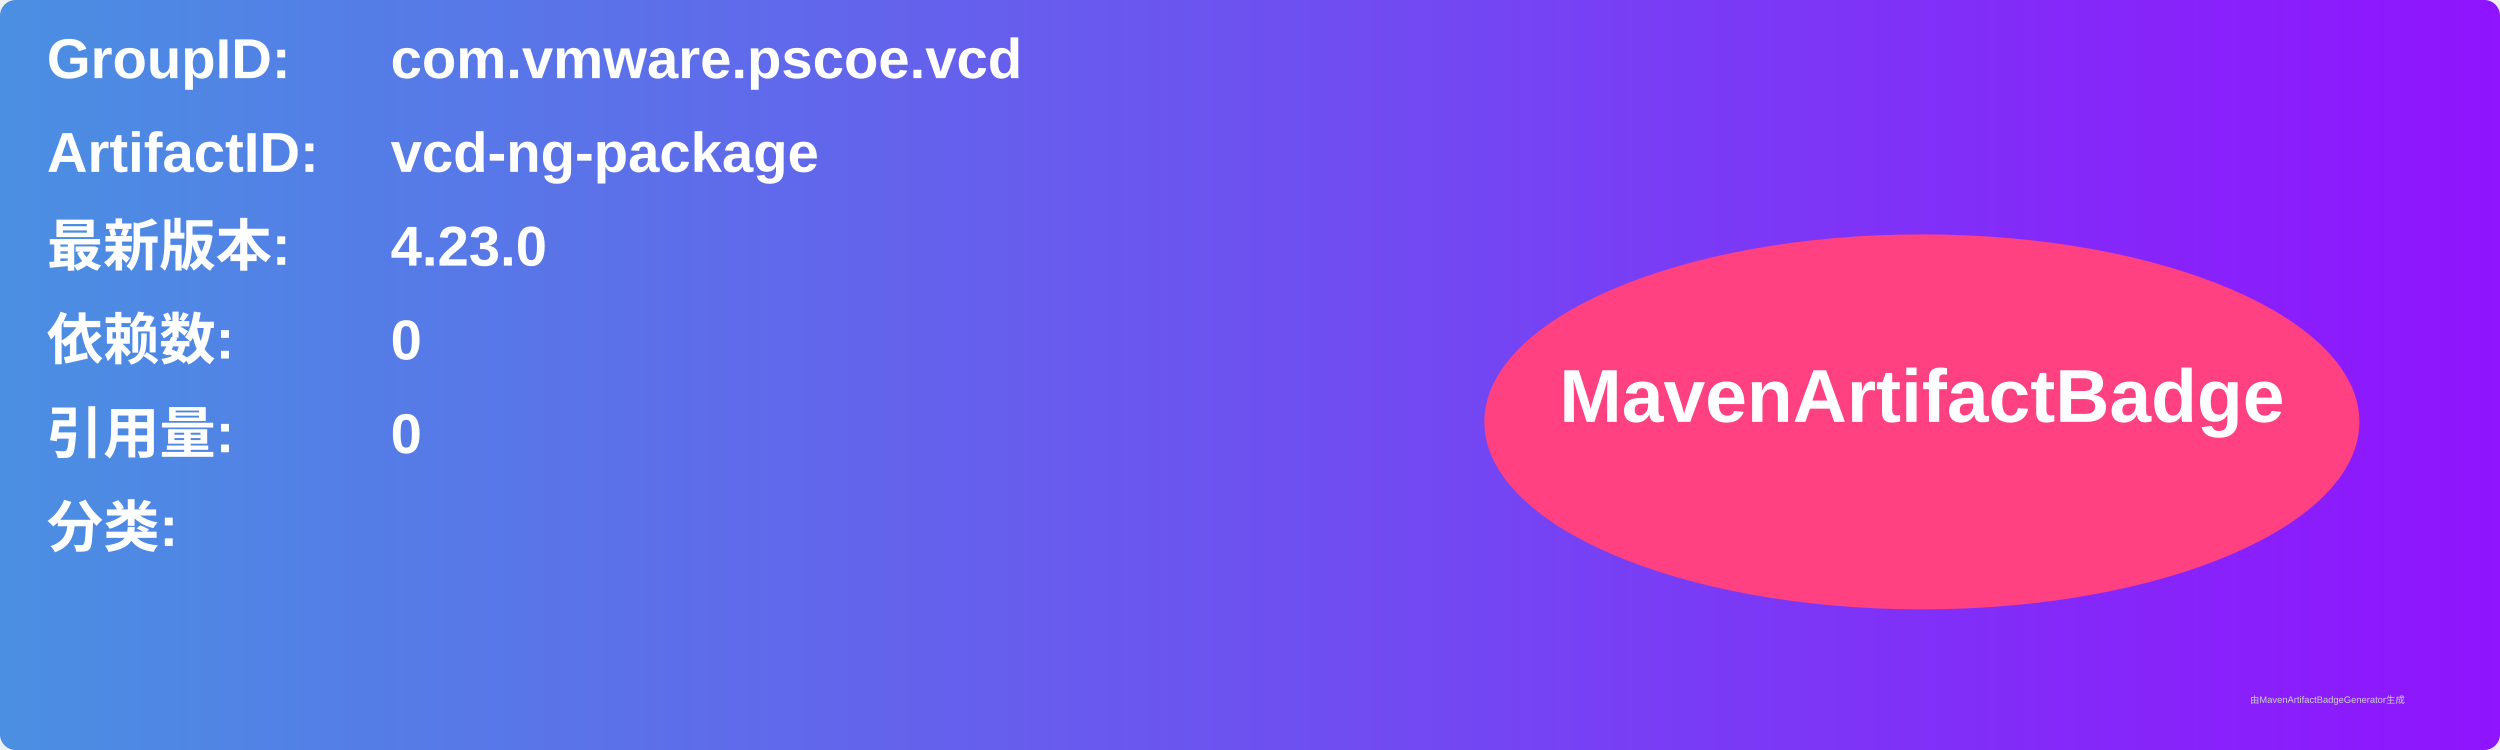
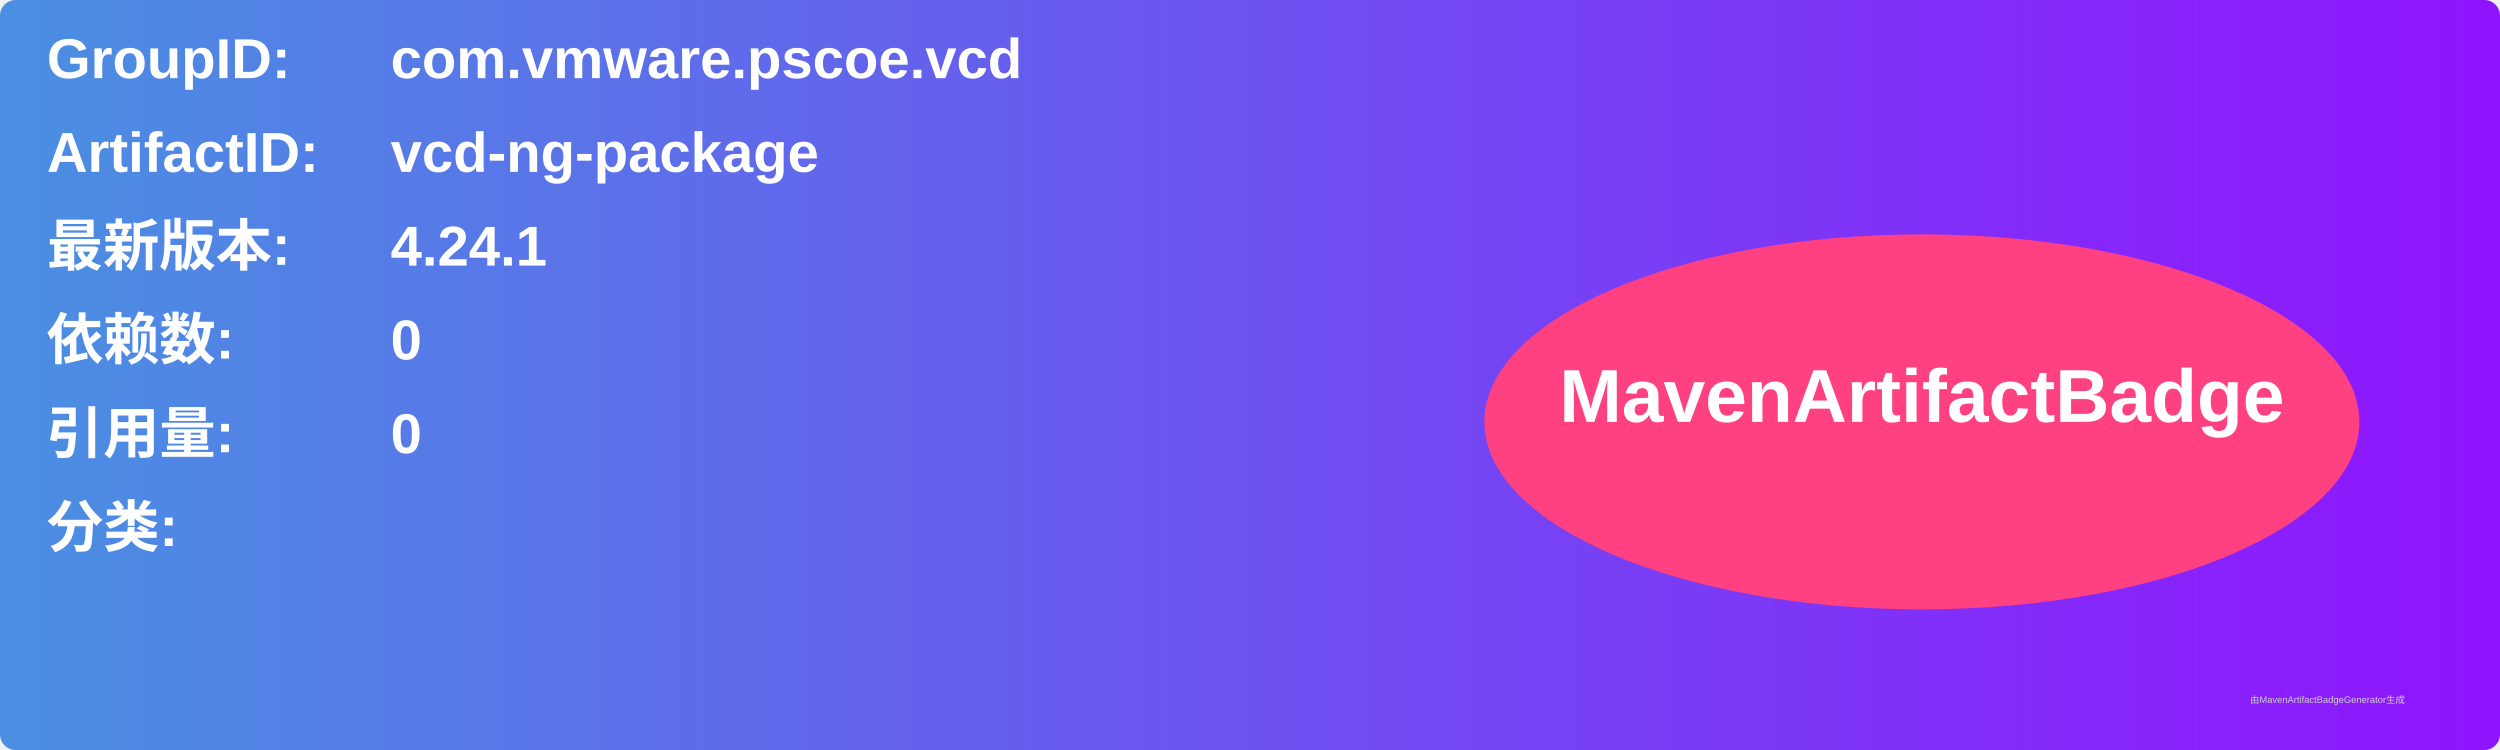
<svg xmlns="http://www.w3.org/2000/svg" width="800" height="240" viewBox="0 0 800 240">
  <linearGradient id="grad" x1="0%" y1="0%" x2="100%" y2="0%">
    <stop offset="0%" stop-color="#4a90e2" />
    <stop offset="100%" stop-color="#9013fe" />
  </linearGradient>
  <rect width="100%" height="100%" rx="5" ry="5" fill="url(#grad)" />
  <g transform="translate(15, 15)">
    <text x="0" y="10" font-family="Arial" font-size="18" fill="white" font-weight="bold" width="260">GroupID:</text>
    <text x="110" y="10" font-family="Arial" font-size="18" fill="white" font-weight="bold" width="460">com.vmware.pscoe.vcd</text>
    <text x="0" y="40" font-family="Arial" font-size="18" fill="white" font-weight="bold" width="260">ArtifactID:</text>
    <text x="110" y="40" font-family="Arial" font-size="18" fill="white" font-weight="bold" width="460">vcd-ng-package</text>
    <text x="0" y="70" font-family="Arial" font-size="18" fill="white" font-weight="bold">最新版本:</text>
    <text x="110" y="70" font-family="Arial" font-size="18" fill="white" font-weight="bold">
-       <tspan font-weight="bold">4.23.0</tspan>
+       <tspan font-weight="bold">4.24.1</tspan>
    </text>
    <text x="0" y="100" font-family="Arial" font-size="18" fill="white" font-weight="bold">依赖数: </text>
    <text x="110" y="100" font-family="Arial" font-size="18" fill="white">
      <tspan font-weight="bold">0</tspan>
    </text>
    <text x="0" y="130" font-family="Arial" font-size="18" fill="white" font-weight="bold">引用量: </text>
    <text x="110" y="130" font-family="Arial" font-size="18" fill="white">
      <tspan font-weight="bold">0</tspan>
    </text>
    <text x="0" y="160" font-family="Arial" font-size="18" fill="white" font-weight="bold">分类:</text>
    <text x="10" y="190" font-family="Arial" font-size="10" fill="white">
      <tspan font-weight="bold" />
    </text>
    <ellipse cx="600" cy="120" rx="140" ry="60" fill="#ff4081" />
    <text x="600" y="120" text-anchor="middle" font-family="Arial" font-size="24" fill="white" font-weight="bold">MavenArtifactBadge</text>
  </g>
  <text x="720" y="225" font-family="Arial" font-size="3" fill="#d0d0d0">由MavenArtifactBadgeGenerator生成</text>
</svg>
